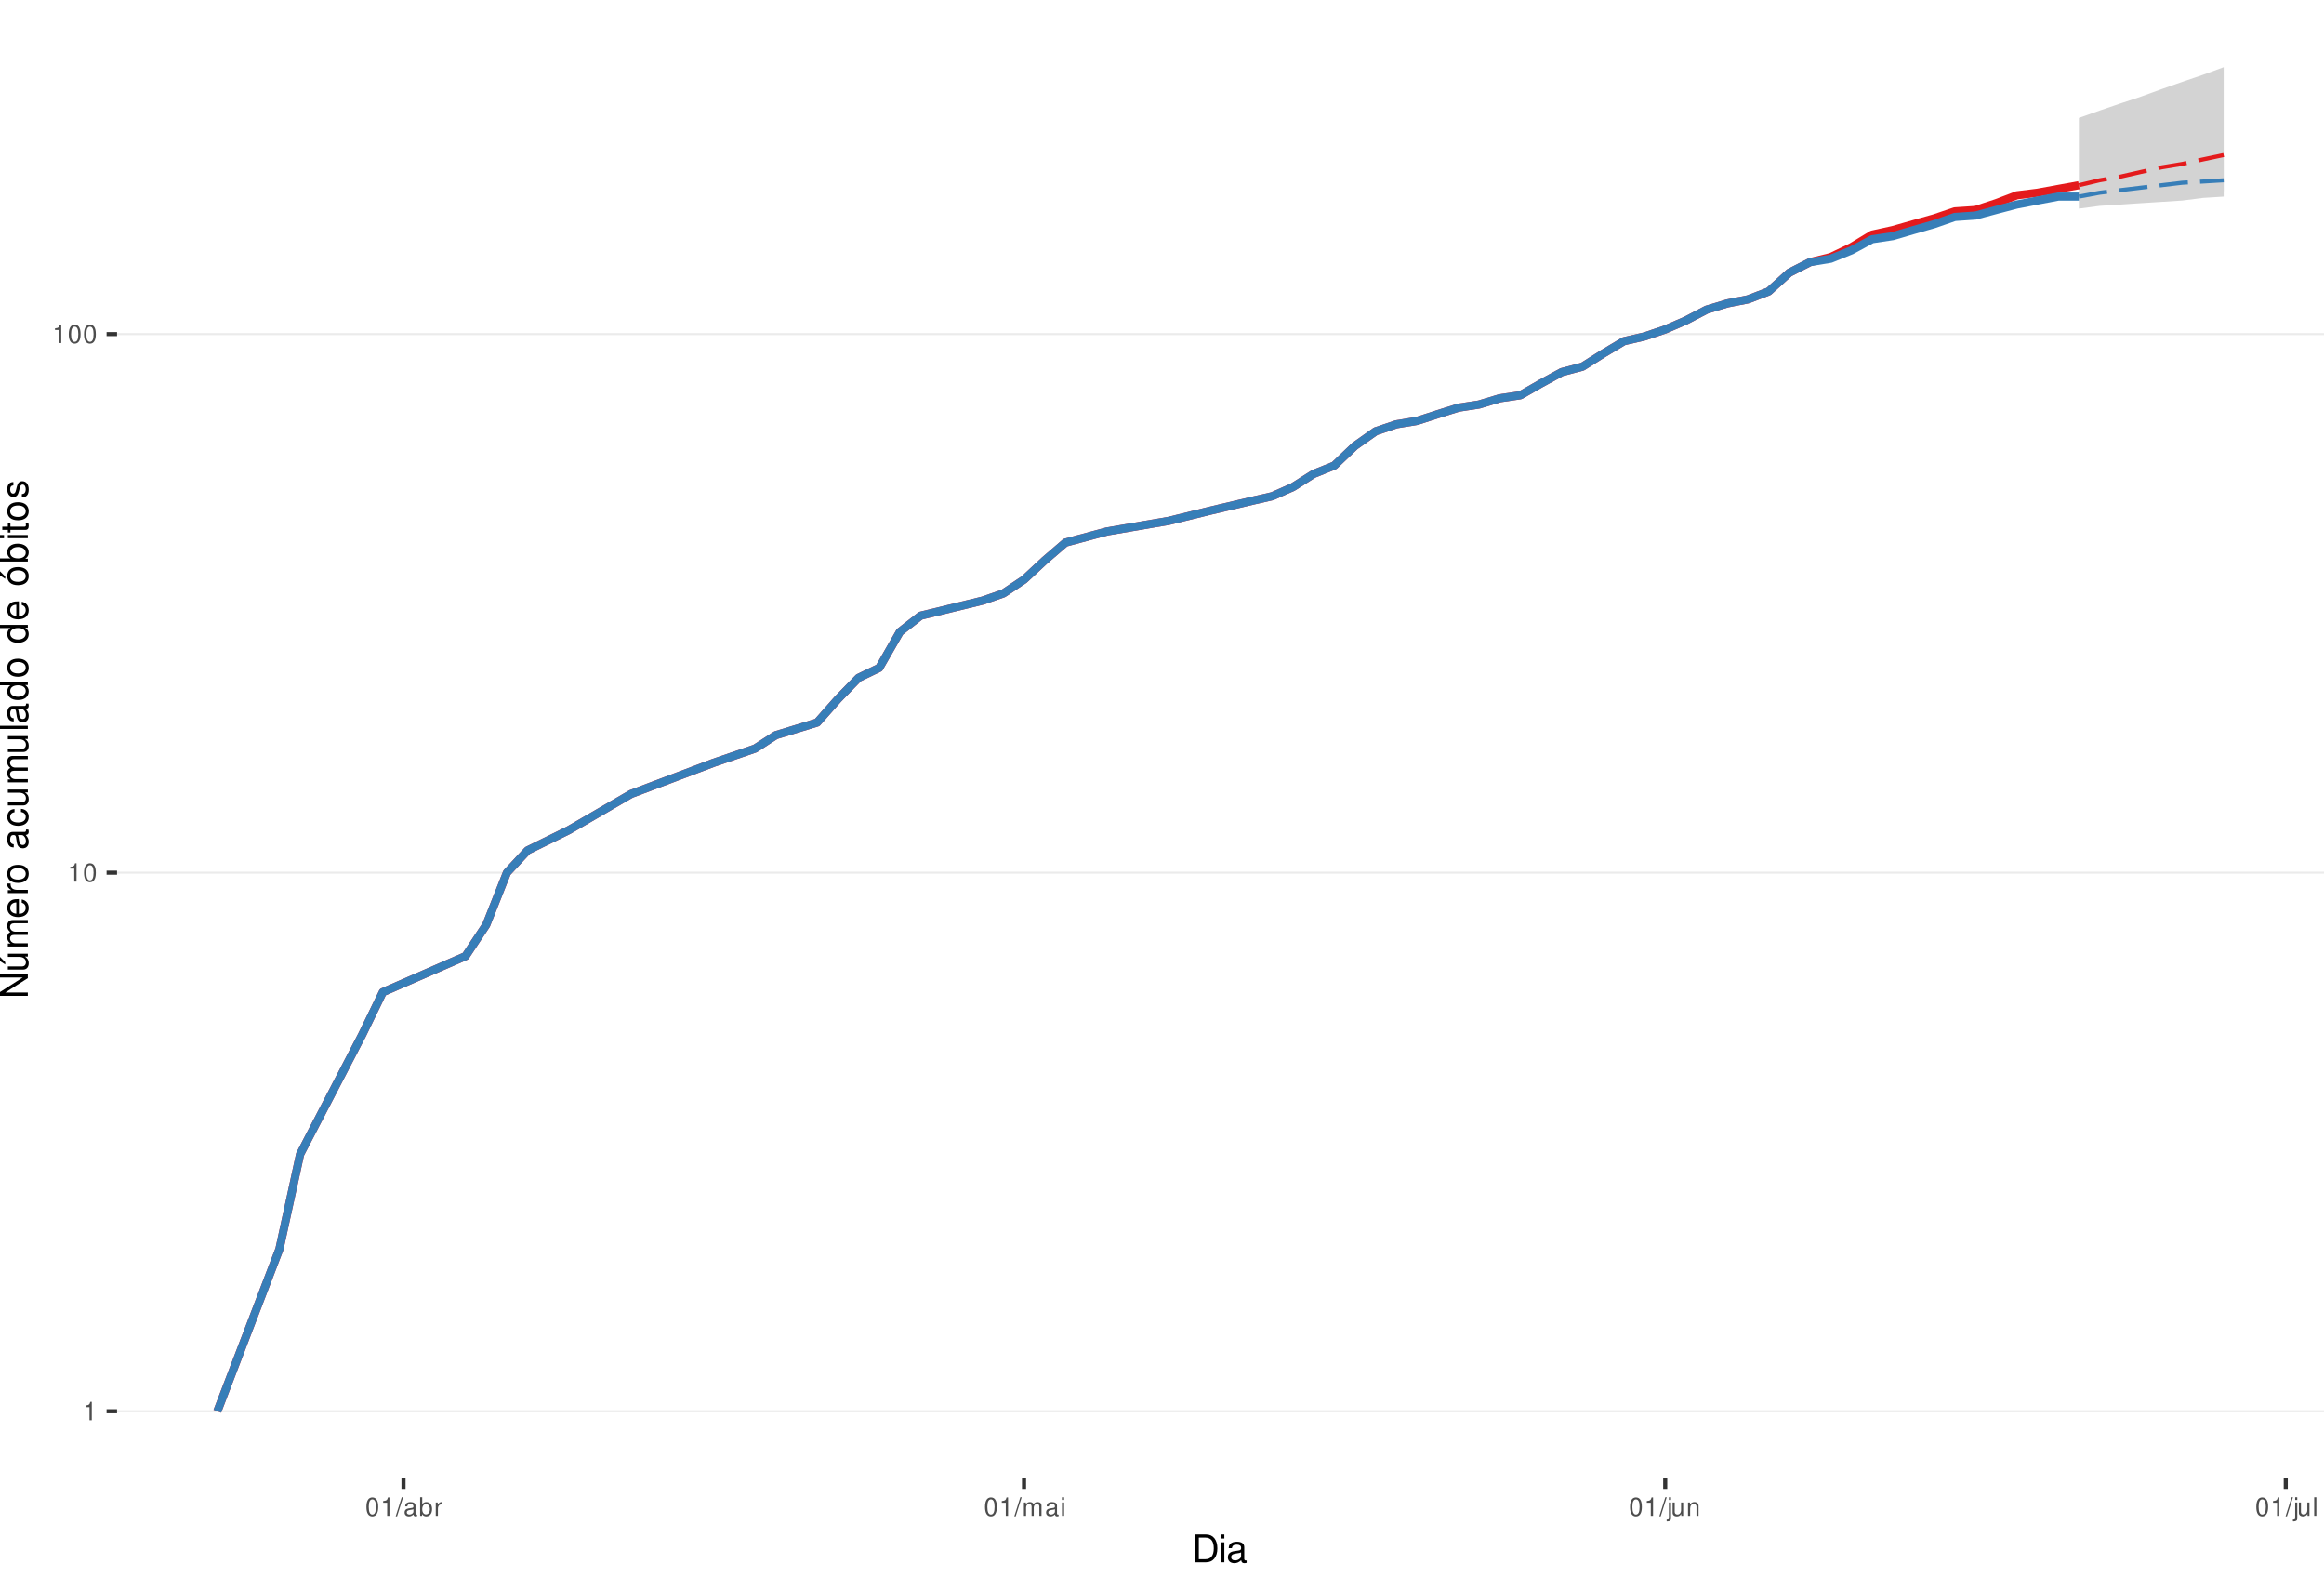
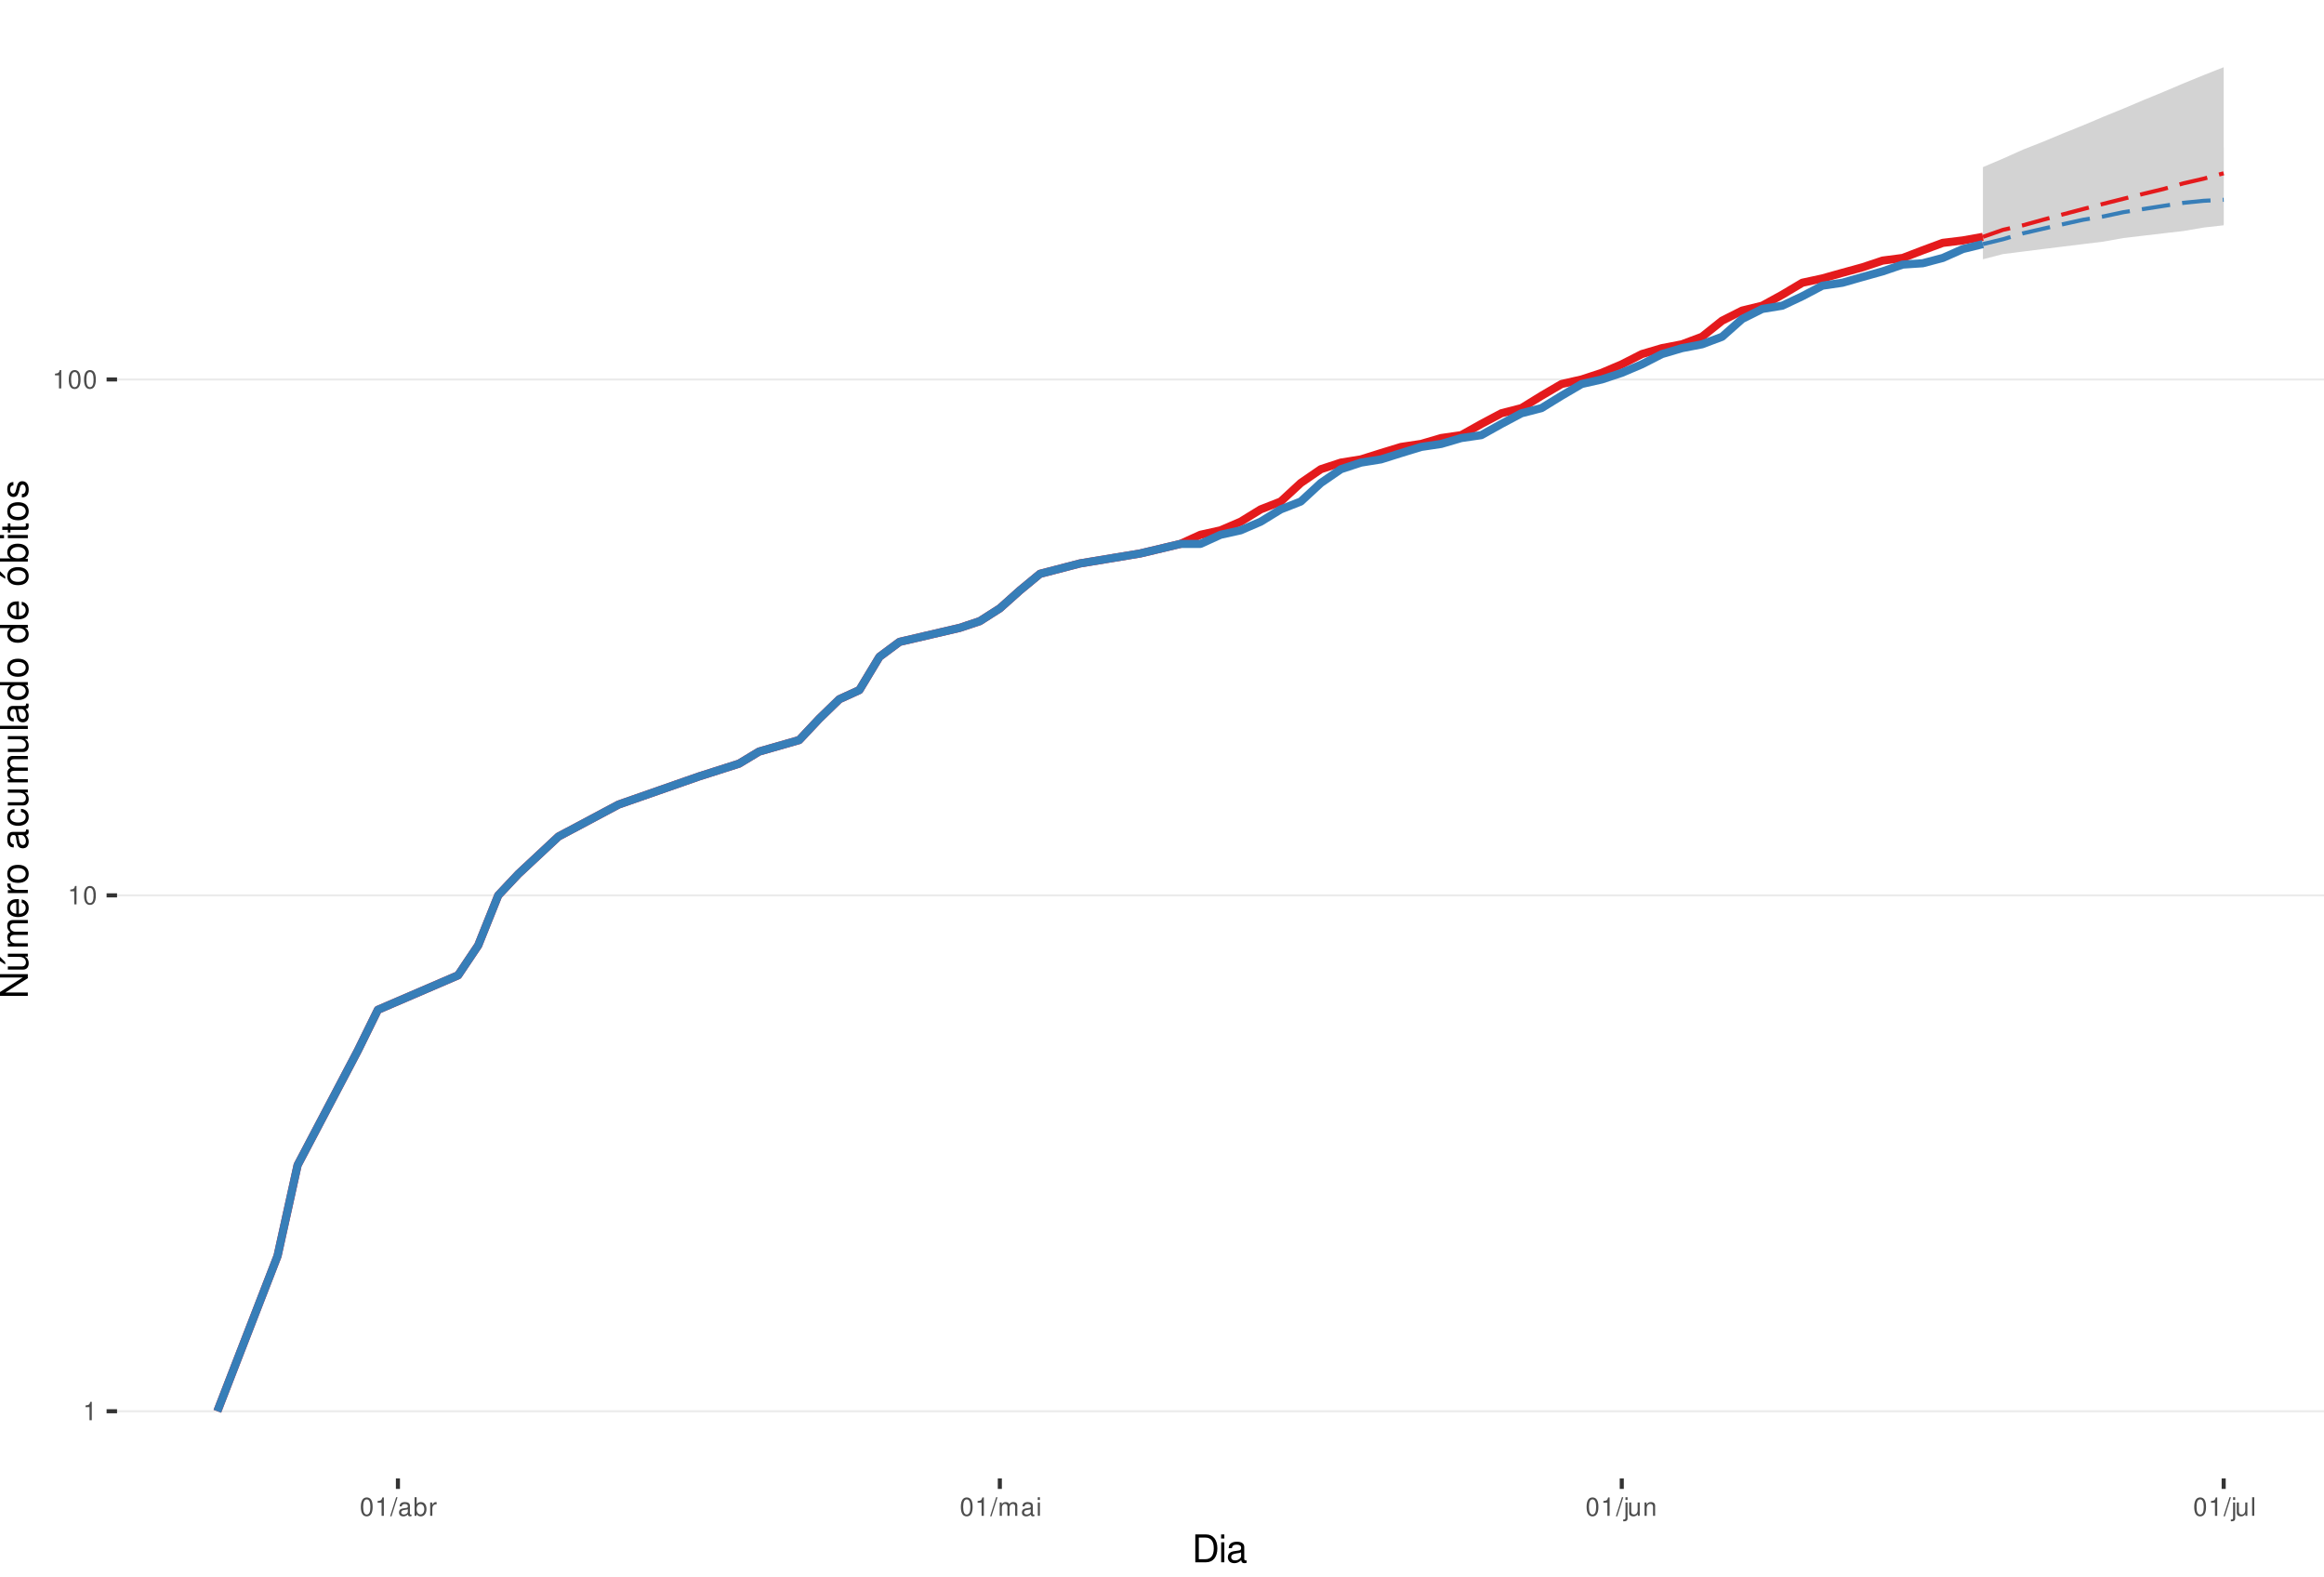
<svg xmlns="http://www.w3.org/2000/svg" xmlns:xlink="http://www.w3.org/1999/xlink" width="609pt" height="413pt" viewBox="0 0 609 413" version="1.1">
  <defs>
    <g>
      <symbol overflow="visible" id="glyph0-0">
        <path style="stroke:none;" d="" />
      </symbol>
      <symbol overflow="visible" id="glyph0-1">
        <path style="stroke:none;" d="M 1.719 -3.422 L 1.719 0 L 2.312 0 L 2.312 -4.812 L 1.922 -4.812 C 1.719 -4.078 1.578 -3.969 0.672 -3.859 L 0.672 -3.422 Z M 1.719 -3.422 " />
      </symbol>
      <symbol overflow="visible" id="glyph0-2">
        <path style="stroke:none;" d="M 1.828 -4.812 C 1.391 -4.812 0.984 -4.609 0.75 -4.281 C 0.438 -3.859 0.281 -3.219 0.281 -2.328 C 0.281 -0.703 0.812 0.156 1.828 0.156 C 2.828 0.156 3.375 -0.703 3.375 -2.297 C 3.375 -3.219 3.234 -3.844 2.922 -4.281 C 2.672 -4.625 2.281 -4.812 1.828 -4.812 Z M 1.828 -4.297 C 2.469 -4.297 2.781 -3.641 2.781 -2.344 C 2.781 -0.969 2.469 -0.328 1.812 -0.328 C 1.203 -0.328 0.891 -1 0.891 -2.328 C 0.891 -3.641 1.203 -4.297 1.828 -4.297 Z M 1.828 -4.297 " />
      </symbol>
      <symbol overflow="visible" id="glyph0-3">
        <path style="stroke:none;" d="M 1.531 -4.859 L -0.047 0.141 L 0.312 0.141 L 1.891 -4.859 Z M 1.531 -4.859 " />
      </symbol>
      <symbol overflow="visible" id="glyph0-4">
        <path style="stroke:none;" d="M 3.562 -0.328 C 3.5 -0.312 3.469 -0.312 3.438 -0.312 C 3.25 -0.312 3.141 -0.406 3.141 -0.578 L 3.141 -2.641 C 3.141 -3.25 2.688 -3.594 1.828 -3.594 C 1.312 -3.594 0.906 -3.438 0.672 -3.188 C 0.516 -3 0.453 -2.797 0.438 -2.453 L 0.984 -2.453 C 1.031 -2.875 1.297 -3.078 1.812 -3.078 C 2.312 -3.078 2.594 -2.891 2.594 -2.562 L 2.594 -2.406 C 2.578 -2.172 2.469 -2.078 2.016 -2.031 C 1.219 -1.922 1.109 -1.891 0.891 -1.812 C 0.484 -1.641 0.281 -1.328 0.281 -0.875 C 0.281 -0.25 0.719 0.156 1.422 0.156 C 1.859 0.156 2.219 0 2.609 -0.359 C 2.656 0 2.828 0.156 3.188 0.156 C 3.297 0.156 3.375 0.141 3.562 0.094 Z M 2.594 -1.094 C 2.594 -0.906 2.531 -0.797 2.375 -0.641 C 2.141 -0.438 1.875 -0.328 1.547 -0.328 C 1.109 -0.328 0.859 -0.547 0.859 -0.891 C 0.859 -1.266 1.094 -1.438 1.703 -1.531 C 2.297 -1.609 2.406 -1.641 2.594 -1.719 Z M 2.594 -1.094 " />
      </symbol>
      <symbol overflow="visible" id="glyph0-5">
        <path style="stroke:none;" d="M 0.359 -4.859 L 0.359 0 L 0.859 0 L 0.859 -0.453 C 1.125 -0.047 1.484 0.156 1.969 0.156 C 2.875 0.156 3.484 -0.594 3.484 -1.75 C 3.484 -2.891 2.922 -3.594 1.984 -3.594 C 1.516 -3.594 1.172 -3.406 0.906 -3.016 L 0.906 -4.859 Z M 1.891 -3.062 C 2.5 -3.062 2.906 -2.531 2.906 -1.703 C 2.906 -0.906 2.484 -0.359 1.891 -0.359 C 1.297 -0.359 0.906 -0.906 0.906 -1.719 C 0.906 -2.531 1.297 -3.062 1.891 -3.062 Z M 1.891 -3.062 " />
      </symbol>
      <symbol overflow="visible" id="glyph0-6">
        <path style="stroke:none;" d="M 0.453 -3.484 L 0.453 0 L 1.016 0 L 1.016 -1.812 C 1.031 -2.656 1.375 -3.016 2.141 -3 L 2.141 -3.562 C 2.047 -3.578 1.984 -3.594 1.922 -3.594 C 1.562 -3.594 1.297 -3.375 0.969 -2.859 L 0.969 -3.484 Z M 0.453 -3.484 " />
      </symbol>
      <symbol overflow="visible" id="glyph0-7">
        <path style="stroke:none;" d="M 0.469 -3.484 L 0.469 0 L 1.031 0 L 1.031 -2.188 C 1.031 -2.703 1.391 -3.109 1.844 -3.109 C 2.25 -3.109 2.484 -2.844 2.484 -2.406 L 2.484 0 L 3.047 0 L 3.047 -2.188 C 3.047 -2.703 3.422 -3.109 3.875 -3.109 C 4.266 -3.109 4.516 -2.844 4.516 -2.406 L 4.516 0 L 5.078 0 L 5.078 -2.609 C 5.078 -3.234 4.719 -3.594 4.062 -3.594 C 3.594 -3.594 3.312 -3.453 2.984 -3.062 C 2.781 -3.422 2.5 -3.594 2.047 -3.594 C 1.578 -3.594 1.266 -3.422 0.984 -3 L 0.984 -3.484 Z M 0.469 -3.484 " />
      </symbol>
      <symbol overflow="visible" id="glyph0-8">
        <path style="stroke:none;" d="M 1 -3.484 L 0.453 -3.484 L 0.453 0 L 1 0 Z M 1 -4.859 L 0.438 -4.859 L 0.438 -4.156 L 1 -4.156 Z M 1 -4.859 " />
      </symbol>
      <symbol overflow="visible" id="glyph0-9">
        <path style="stroke:none;" d="M 0.469 -3.484 L 0.469 0.5 C 0.469 0.859 0.359 0.969 0.016 0.969 C -0.031 0.969 -0.047 0.969 -0.125 0.953 L -0.125 1.438 C -0.047 1.438 -0.016 1.453 0.062 1.453 C 0.688 1.453 1.016 1.203 1.016 0.719 L 1.016 -3.484 Z M 1.016 -4.859 L 0.469 -4.859 L 0.469 -4.156 L 1.016 -4.156 Z M 1.016 -4.859 " />
      </symbol>
      <symbol overflow="visible" id="glyph0-10">
        <path style="stroke:none;" d="M 3.203 0 L 3.203 -3.484 L 2.656 -3.484 L 2.656 -1.516 C 2.656 -0.797 2.281 -0.328 1.703 -0.328 C 1.266 -0.328 0.984 -0.594 0.984 -1.016 L 0.984 -3.484 L 0.438 -3.484 L 0.438 -0.797 C 0.438 -0.219 0.859 0.156 1.547 0.156 C 2.062 0.156 2.391 -0.031 2.703 -0.484 L 2.703 0 Z M 3.203 0 " />
      </symbol>
      <symbol overflow="visible" id="glyph0-11">
        <path style="stroke:none;" d="M 0.469 -3.484 L 0.469 0 L 1.031 0 L 1.031 -1.922 C 1.031 -2.641 1.391 -3.109 1.969 -3.109 C 2.406 -3.109 2.688 -2.828 2.688 -2.422 L 2.688 0 L 3.234 0 L 3.234 -2.641 C 3.234 -3.219 2.812 -3.594 2.141 -3.594 C 1.625 -3.594 1.281 -3.391 0.984 -2.906 L 0.984 -3.484 Z M 0.469 -3.484 " />
      </symbol>
      <symbol overflow="visible" id="glyph0-12">
        <path style="stroke:none;" d="M 1.016 -4.859 L 0.453 -4.859 L 0.453 0 L 1.016 0 Z M 1.016 -4.859 " />
      </symbol>
      <symbol overflow="visible" id="glyph1-0">
        <path style="stroke:none;" d="" />
      </symbol>
      <symbol overflow="visible" id="glyph1-1">
        <path style="stroke:none;" d="M 0.891 0 L 3.703 0 C 5.547 0 6.672 -1.375 6.672 -3.656 C 6.672 -5.906 5.547 -7.297 3.703 -7.297 L 0.891 -7.297 Z M 1.812 -0.812 L 1.812 -6.469 L 3.547 -6.469 C 4.984 -6.469 5.734 -5.5 5.734 -3.641 C 5.734 -1.797 4.984 -0.812 3.547 -0.812 Z M 1.812 -0.812 " />
      </symbol>
      <symbol overflow="visible" id="glyph1-2">
        <path style="stroke:none;" d="M 1.5 -5.234 L 0.672 -5.234 L 0.672 0 L 1.5 0 Z M 1.5 -7.297 L 0.656 -7.297 L 0.656 -6.234 L 1.5 -6.234 Z M 1.5 -7.297 " />
      </symbol>
      <symbol overflow="visible" id="glyph1-3">
        <path style="stroke:none;" d="M 5.344 -0.484 C 5.266 -0.469 5.219 -0.469 5.172 -0.469 C 4.875 -0.469 4.719 -0.625 4.719 -0.875 L 4.719 -3.953 C 4.719 -4.891 4.047 -5.391 2.75 -5.391 C 1.984 -5.391 1.375 -5.172 1.016 -4.781 C 0.766 -4.516 0.672 -4.203 0.656 -3.688 L 1.484 -3.688 C 1.562 -4.328 1.938 -4.625 2.719 -4.625 C 3.484 -4.625 3.891 -4.344 3.891 -3.844 L 3.891 -3.625 C 3.875 -3.266 3.703 -3.125 3.016 -3.047 C 1.844 -2.891 1.656 -2.844 1.344 -2.719 C 0.734 -2.453 0.422 -2 0.422 -1.312 C 0.422 -0.375 1.078 0.234 2.141 0.234 C 2.797 0.234 3.328 0 3.922 -0.547 C 3.984 0 4.234 0.234 4.781 0.234 C 4.953 0.234 5.062 0.203 5.344 0.141 Z M 3.891 -1.656 C 3.891 -1.375 3.812 -1.203 3.562 -0.969 C 3.219 -0.656 2.812 -0.5 2.312 -0.5 C 1.672 -0.5 1.297 -0.812 1.297 -1.344 C 1.297 -1.891 1.656 -2.172 2.547 -2.297 C 3.438 -2.422 3.609 -2.453 3.891 -2.594 Z M 3.891 -1.656 " />
      </symbol>
      <symbol overflow="visible" id="glyph2-0">
        <path style="stroke:none;" d="" />
      </symbol>
      <symbol overflow="visible" id="glyph2-1">
        <path style="stroke:none;" d="M -7.297 -6.453 L -7.297 -5.578 L -1.328 -5.578 L -7.297 -1.766 L -7.297 -0.766 L 0 -0.766 L 0 -1.641 L -5.906 -1.641 L 0 -5.406 L 0 -6.453 Z M -7.297 -6.453 " />
      </symbol>
      <symbol overflow="visible" id="glyph2-2">
        <path style="stroke:none;" d="M 0 -4.812 L -5.234 -4.812 L -5.234 -3.984 L -2.266 -3.984 C -1.203 -3.984 -0.5 -3.438 -0.5 -2.562 C -0.5 -1.906 -0.906 -1.484 -1.531 -1.484 L -5.234 -1.484 L -5.234 -0.656 L -1.203 -0.656 C -0.328 -0.656 0.234 -1.297 0.234 -2.312 C 0.234 -3.094 -0.047 -3.578 -0.734 -4.062 L 0 -4.062 Z M -7.406 -2.953 L -5.922 -2 L -5.922 -2.594 L -7.406 -4.094 Z M -7.406 -2.953 " />
      </symbol>
      <symbol overflow="visible" id="glyph2-3">
        <path style="stroke:none;" d="M -5.234 -0.703 L 0 -0.703 L 0 -1.547 L -3.297 -1.547 C -4.047 -1.547 -4.656 -2.094 -4.656 -2.766 C -4.656 -3.391 -4.281 -3.734 -3.609 -3.734 L 0 -3.734 L 0 -4.578 L -3.297 -4.578 C -4.047 -4.578 -4.656 -5.125 -4.656 -5.812 C -4.656 -6.422 -4.266 -6.781 -3.609 -6.781 L 0 -6.781 L 0 -7.625 L -3.938 -7.625 C -4.875 -7.625 -5.391 -7.078 -5.391 -6.094 C -5.391 -5.406 -5.188 -4.984 -4.594 -4.484 C -5.156 -4.188 -5.391 -3.766 -5.391 -3.078 C -5.391 -2.375 -5.125 -1.906 -4.5 -1.469 L -5.234 -1.469 Z M -5.234 -0.703 " />
      </symbol>
      <symbol overflow="visible" id="glyph2-4">
        <path style="stroke:none;" d="M -2.344 -5.125 C -3.141 -5.125 -3.625 -5.062 -4.016 -4.922 C -4.875 -4.578 -5.391 -3.781 -5.391 -2.797 C -5.391 -1.344 -4.281 -0.406 -2.547 -0.406 C -0.812 -0.406 0.234 -1.297 0.234 -2.781 C 0.234 -3.984 -0.453 -4.812 -1.594 -5.016 L -1.594 -4.188 C -0.906 -3.953 -0.547 -3.484 -0.547 -2.812 C -0.547 -2.281 -0.781 -1.828 -1.219 -1.547 C -1.516 -1.344 -1.812 -1.281 -2.344 -1.266 Z M -3.016 -1.297 C -3.984 -1.359 -4.625 -1.953 -4.625 -2.797 C -4.625 -3.641 -3.953 -4.234 -3.016 -4.234 Z M -3.016 -1.297 " />
      </symbol>
      <symbol overflow="visible" id="glyph2-5">
        <path style="stroke:none;" d="M -5.234 -0.688 L 0 -0.688 L 0 -1.531 L -2.719 -1.531 C -3.984 -1.547 -4.547 -2.062 -4.516 -3.203 L -5.359 -3.203 C -5.375 -3.062 -5.391 -2.984 -5.391 -2.891 C -5.391 -2.344 -5.062 -1.938 -4.297 -1.453 L -5.234 -1.453 Z M -5.234 -0.688 " />
      </symbol>
      <symbol overflow="visible" id="glyph2-6">
        <path style="stroke:none;" d="M -5.391 -2.719 C -5.391 -1.234 -4.344 -0.359 -2.578 -0.359 C -0.812 -0.359 0.234 -1.234 0.234 -2.734 C 0.234 -4.203 -0.812 -5.094 -2.547 -5.094 C -4.359 -5.094 -5.391 -4.234 -5.391 -2.719 Z M -4.625 -2.734 C -4.625 -3.672 -3.844 -4.234 -2.547 -4.234 C -1.312 -4.234 -0.547 -3.656 -0.547 -2.734 C -0.547 -1.797 -1.312 -1.234 -2.578 -1.234 C -3.844 -1.234 -4.625 -1.797 -4.625 -2.734 Z M -4.625 -2.734 " />
      </symbol>
      <symbol overflow="visible" id="glyph2-7">
        <path style="stroke:none;" d="" />
      </symbol>
      <symbol overflow="visible" id="glyph2-8">
        <path style="stroke:none;" d="M -0.484 -5.344 C -0.469 -5.266 -0.469 -5.219 -0.469 -5.172 C -0.469 -4.875 -0.625 -4.719 -0.875 -4.719 L -3.953 -4.719 C -4.891 -4.719 -5.391 -4.047 -5.391 -2.75 C -5.391 -1.984 -5.172 -1.375 -4.781 -1.016 C -4.516 -0.766 -4.203 -0.672 -3.688 -0.656 L -3.688 -1.484 C -4.328 -1.562 -4.625 -1.938 -4.625 -2.719 C -4.625 -3.484 -4.344 -3.891 -3.844 -3.891 L -3.625 -3.891 C -3.266 -3.875 -3.125 -3.703 -3.047 -3.016 C -2.891 -1.844 -2.844 -1.656 -2.719 -1.344 C -2.453 -0.734 -2 -0.422 -1.312 -0.422 C -0.375 -0.422 0.234 -1.078 0.234 -2.141 C 0.234 -2.797 0 -3.328 -0.547 -3.922 C 0 -3.984 0.234 -4.234 0.234 -4.781 C 0.234 -4.953 0.203 -5.062 0.141 -5.344 Z M -1.656 -3.891 C -1.375 -3.891 -1.203 -3.812 -0.969 -3.562 C -0.656 -3.219 -0.5 -2.812 -0.5 -2.312 C -0.5 -1.672 -0.812 -1.297 -1.344 -1.297 C -1.891 -1.297 -2.172 -1.656 -2.297 -2.547 C -2.422 -3.438 -2.453 -3.609 -2.594 -3.891 Z M -1.656 -3.891 " />
      </symbol>
      <symbol overflow="visible" id="glyph2-9">
        <path style="stroke:none;" d="M -3.484 -4.703 C -3.984 -4.672 -4.312 -4.562 -4.609 -4.359 C -5.094 -4 -5.391 -3.375 -5.391 -2.641 C -5.391 -1.219 -4.266 -0.312 -2.531 -0.312 C -0.844 -0.312 0.234 -1.203 0.234 -2.625 C 0.234 -3.875 -0.516 -4.672 -1.797 -4.766 L -1.797 -3.938 C -0.953 -3.797 -0.547 -3.359 -0.547 -2.656 C -0.547 -1.734 -1.297 -1.188 -2.531 -1.188 C -3.844 -1.188 -4.625 -1.719 -4.625 -2.625 C -4.625 -3.328 -4.203 -3.766 -3.484 -3.875 Z M -3.484 -4.703 " />
      </symbol>
      <symbol overflow="visible" id="glyph2-10">
        <path style="stroke:none;" d="M 0 -4.812 L -5.234 -4.812 L -5.234 -3.984 L -2.266 -3.984 C -1.203 -3.984 -0.5 -3.438 -0.5 -2.562 C -0.5 -1.906 -0.906 -1.484 -1.531 -1.484 L -5.234 -1.484 L -5.234 -0.656 L -1.203 -0.656 C -0.328 -0.656 0.234 -1.297 0.234 -2.312 C 0.234 -3.094 -0.047 -3.578 -0.734 -4.062 L 0 -4.062 Z M 0 -4.812 " />
      </symbol>
      <symbol overflow="visible" id="glyph2-11">
        <path style="stroke:none;" d="M -7.297 -1.516 L -7.297 -0.688 L 0 -0.688 L 0 -1.516 Z M -7.297 -1.516 " />
      </symbol>
      <symbol overflow="visible" id="glyph2-12">
        <path style="stroke:none;" d="M -7.297 -4.953 L -7.297 -4.125 L -4.578 -4.125 C -5.109 -3.766 -5.391 -3.203 -5.391 -2.516 C -5.391 -1.156 -4.297 -0.266 -2.625 -0.266 C -0.859 -0.266 0.234 -1.125 0.234 -2.547 C 0.234 -3.266 -0.047 -3.766 -0.688 -4.203 L 0 -4.203 L 0 -4.953 Z M -4.609 -2.656 C -4.609 -3.547 -3.812 -4.125 -2.562 -4.125 C -1.344 -4.125 -0.547 -3.547 -0.547 -2.656 C -0.547 -1.734 -1.359 -1.125 -2.578 -1.125 C -3.797 -1.125 -4.609 -1.734 -4.609 -2.656 Z M -4.609 -2.656 " />
      </symbol>
      <symbol overflow="visible" id="glyph2-13">
        <path style="stroke:none;" d="M -5.391 -2.719 C -5.391 -1.234 -4.344 -0.359 -2.578 -0.359 C -0.812 -0.359 0.234 -1.234 0.234 -2.734 C 0.234 -4.203 -0.812 -5.094 -2.547 -5.094 C -4.359 -5.094 -5.391 -4.234 -5.391 -2.719 Z M -4.625 -2.734 C -4.625 -3.672 -3.844 -4.234 -2.547 -4.234 C -1.312 -4.234 -0.547 -3.656 -0.547 -2.734 C -0.547 -1.797 -1.312 -1.234 -2.578 -1.234 C -3.844 -1.234 -4.625 -1.797 -4.625 -2.734 Z M -7.406 -2.984 L -5.922 -2.016 L -5.922 -2.625 L -7.406 -4.109 Z M -7.406 -2.984 " />
      </symbol>
      <symbol overflow="visible" id="glyph2-14">
        <path style="stroke:none;" d="M -7.297 -0.547 L 0 -0.547 L 0 -1.297 L -0.672 -1.297 C -0.062 -1.688 0.234 -2.219 0.234 -2.953 C 0.234 -4.328 -0.906 -5.234 -2.641 -5.234 C -4.344 -5.234 -5.391 -4.375 -5.391 -2.984 C -5.391 -2.266 -5.125 -1.766 -4.531 -1.375 L -7.297 -1.375 Z M -4.609 -2.828 C -4.609 -3.766 -3.797 -4.359 -2.547 -4.359 C -1.359 -4.359 -0.547 -3.734 -0.547 -2.828 C -0.547 -1.938 -1.344 -1.375 -2.578 -1.375 C -3.812 -1.375 -4.609 -1.938 -4.609 -2.828 Z M -4.609 -2.828 " />
      </symbol>
      <symbol overflow="visible" id="glyph2-15">
        <path style="stroke:none;" d="M -5.234 -1.5 L -5.234 -0.672 L 0 -0.672 L 0 -1.5 Z M -7.297 -1.5 L -7.297 -0.656 L -6.234 -0.656 L -6.234 -1.5 Z M -7.297 -1.5 " />
      </symbol>
      <symbol overflow="visible" id="glyph2-16">
        <path style="stroke:none;" d="M -5.234 -2.547 L -5.234 -1.688 L -6.688 -1.688 L -6.688 -0.844 L -5.234 -0.844 L -5.234 -0.141 L -4.562 -0.141 L -4.562 -0.844 L -0.594 -0.844 C -0.062 -0.844 0.234 -1.203 0.234 -1.859 C 0.234 -2.078 0.203 -2.266 0.156 -2.547 L -0.547 -2.547 C -0.516 -2.422 -0.5 -2.312 -0.5 -2.141 C -0.5 -1.781 -0.594 -1.688 -0.969 -1.688 L -4.562 -1.688 L -4.562 -2.547 Z M -5.234 -2.547 " />
      </symbol>
      <symbol overflow="visible" id="glyph2-17">
        <path style="stroke:none;" d="M -3.781 -4.375 C -4.812 -4.375 -5.391 -3.688 -5.391 -2.484 C -5.391 -1.266 -4.766 -0.469 -3.797 -0.469 C -2.969 -0.469 -2.578 -0.891 -2.281 -2.125 L -2.094 -2.906 C -1.953 -3.484 -1.734 -3.719 -1.375 -3.719 C -0.875 -3.719 -0.547 -3.234 -0.547 -2.5 C -0.547 -2.047 -0.672 -1.672 -0.891 -1.453 C -1.047 -1.328 -1.188 -1.266 -1.562 -1.219 L -1.562 -0.344 C -0.344 -0.375 0.234 -1.062 0.234 -2.438 C 0.234 -3.75 -0.422 -4.594 -1.438 -4.594 C -2.203 -4.594 -2.641 -4.156 -2.891 -3.109 L -3.078 -2.312 C -3.234 -1.625 -3.453 -1.344 -3.828 -1.344 C -4.312 -1.344 -4.625 -1.766 -4.625 -2.453 C -4.625 -3.125 -4.328 -3.484 -3.781 -3.5 Z M -3.781 -4.375 " />
      </symbol>
    </g>
    <clipPath id="clip1">
      <path d="M 30.672 0 L 609 0 L 609 387.328 L 30.672 387.328 Z M 30.672 0 " />
    </clipPath>
    <clipPath id="clip2">
      <path d="M 30.672 369 L 609 369 L 609 370 L 30.672 370 Z M 30.672 369 " />
    </clipPath>
    <clipPath id="clip3">
-       <path d="M 30.672 228 L 609 228 L 609 229 L 30.672 229 Z M 30.672 228 " />
+       <path d="M 30.672 234 L 609 234 L 609 235 L 30.672 235 Z M 30.672 234 " />
    </clipPath>
    <clipPath id="clip4">
-       <path d="M 30.672 87 L 609 87 L 609 88 L 30.672 88 Z M 30.672 87 " />
+       <path d="M 30.672 99 L 609 99 L 609 100 L 30.672 100 Z M 30.672 99 " />
    </clipPath>
  </defs>
  <g id="surface46">
    <rect x="0" y="0" width="609" height="413" style="fill:rgb(100%,100%,100%);fill-opacity:1;stroke:none;" />
    <rect x="0" y="0" width="609" height="413" style="fill:rgb(100%,100%,100%);fill-opacity:1;stroke:none;" />
    <path style="fill:none;stroke-width:1.067;stroke-linecap:round;stroke-linejoin:round;stroke:rgb(100%,100%,100%);stroke-opacity:1;stroke-miterlimit:10;" d="M 0 413 L 609 413 L 609 0 L 0 0 Z M 0 413 " />
    <g clip-path="url(#clip1)" clip-rule="nonzero">
      <path style=" stroke:none;fill-rule:nonzero;fill:rgb(100%,100%,100%);fill-opacity:1;" d="M 30.672 387.328 L 609 387.328 L 609 0 L 30.672 0 Z M 30.672 387.328 " />
    </g>
    <g clip-path="url(#clip2)" clip-rule="nonzero">
      <path style="fill:none;stroke-width:0.533;stroke-linecap:butt;stroke-linejoin:round;stroke:rgb(92.157%,92.157%,92.157%);stroke-opacity:1;stroke-miterlimit:10;" d="M 30.672 369.723 L 609 369.723 " />
    </g>
    <g clip-path="url(#clip3)" clip-rule="nonzero">
-       <path style="fill:none;stroke-width:0.533;stroke-linecap:butt;stroke-linejoin:round;stroke:rgb(92.157%,92.157%,92.157%);stroke-opacity:1;stroke-miterlimit:10;" d="M 30.672 228.625 L 609 228.625 " />
+       <path style="fill:none;stroke-width:0.533;stroke-linecap:butt;stroke-linejoin:round;stroke:rgb(92.157%,92.157%,92.157%);stroke-opacity:1;stroke-miterlimit:10;" d="M 30.672 234.57 L 609 234.57 " />
    </g>
    <g clip-path="url(#clip4)" clip-rule="nonzero">
-       <path style="fill:none;stroke-width:0.533;stroke-linecap:butt;stroke-linejoin:round;stroke:rgb(92.157%,92.157%,92.157%);stroke-opacity:1;stroke-miterlimit:10;" d="M 30.672 87.527 L 609 87.527 " />
-     </g>
-     <path style=" stroke:none;fill-rule:nonzero;fill:rgb(82.745%,82.745%,82.745%);fill-opacity:1;" d="M 544.77 30.891 L 550.191 28.973 L 555.613 27.117 L 561.031 25.316 L 566.453 23.348 L 571.871 21.441 L 577.293 19.594 L 582.711 17.605 L 582.711 51.508 L 577.293 51.848 L 571.871 52.539 L 566.453 52.887 L 561.031 53.234 L 555.613 53.586 L 550.191 53.938 L 544.77 54.652 Z M 544.77 30.891 " />
-     <path style=" stroke:none;fill-rule:nonzero;fill:rgb(82.745%,82.745%,82.745%);fill-opacity:1;" d="M 544.77 51.508 L 550.191 49.5 L 555.613 47.555 L 561.031 45.977 L 566.453 44.441 L 571.871 42.945 L 577.293 42.062 L 582.711 41.48 L 582.711 50.16 L 577.293 50.16 L 571.871 50.496 L 566.453 50.496 L 561.031 50.832 L 555.613 50.832 L 550.191 51.168 Z M 544.77 51.508 " />
-     <path style="fill:none;stroke-width:2.134;stroke-linecap:butt;stroke-linejoin:round;stroke:rgb(89.412%,10.196%,10.98%);stroke-opacity:1;stroke-miterlimit:10;" d="M 56.957 369.723 L 73.219 327.25 L 78.641 302.402 L 94.898 271.098 L 100.32 259.926 L 122 250.48 L 127.422 242.297 L 132.84 228.625 L 138.262 222.785 L 149.102 217.453 L 165.363 208.008 L 187.043 199.824 L 197.883 196.109 L 203.301 192.605 L 214.145 189.293 L 219.562 183.16 L 224.984 177.586 L 230.402 174.977 L 235.824 165.531 L 241.242 161.305 L 257.504 157.348 L 262.926 155.465 L 268.344 151.859 L 273.766 146.816 L 279.184 142.16 L 290.023 139.242 L 306.285 136.457 L 317.125 133.793 L 327.965 131.238 L 333.387 130 L 338.805 127.598 L 344.227 124.16 L 349.645 121.973 L 355.066 116.82 L 360.488 112.988 L 365.906 111.16 L 371.328 110.266 L 376.746 108.512 L 382.168 106.812 L 387.586 105.977 L 393.008 104.344 L 398.426 103.543 L 403.848 100.438 L 409.27 97.484 L 414.688 96.059 L 420.109 92.637 L 425.527 89.395 L 430.949 88.141 L 436.367 86.312 L 441.789 83.957 L 447.207 81.133 L 452.629 79.496 L 458.051 78.43 L 463.469 76.355 L 468.891 71.449 L 474.309 68.684 L 479.73 67.348 L 485.148 64.758 L 490.57 61.465 L 495.988 60.277 L 501.41 58.727 L 506.832 57.211 L 512.25 55.371 L 517.672 55.012 L 523.09 53.234 L 528.512 51.168 L 533.93 50.496 L 539.352 49.5 L 544.77 48.52 " />
-     <path style="fill:none;stroke-width:1.067;stroke-linecap:butt;stroke-linejoin:round;stroke:rgb(89.412%,10.196%,10.98%);stroke-opacity:1;stroke-dasharray:7.469,3.201;stroke-miterlimit:10;" d="M 544.77 48.52 L 550.191 47.234 L 555.613 46.289 L 561.031 45.051 L 566.453 43.84 L 571.871 42.945 L 577.293 41.77 L 582.711 40.621 " />
-     <path style="fill:none;stroke-width:2.134;stroke-linecap:butt;stroke-linejoin:round;stroke:rgb(21.569%,49.412%,72.157%);stroke-opacity:1;stroke-miterlimit:10;" d="M 56.957 369.723 L 73.219 327.25 L 78.641 302.402 L 94.898 271.098 L 100.32 259.926 L 122 250.48 L 127.422 242.297 L 132.84 228.625 L 138.262 222.785 L 149.102 217.453 L 165.363 208.008 L 187.043 199.824 L 197.883 196.109 L 203.301 192.605 L 214.145 189.293 L 219.562 183.16 L 224.984 177.586 L 230.402 174.977 L 235.824 165.531 L 241.242 161.305 L 257.504 157.348 L 262.926 155.465 L 268.344 151.859 L 273.766 146.816 L 279.184 142.16 L 290.023 139.242 L 306.285 136.457 L 317.125 133.793 L 327.965 131.238 L 333.387 130 L 338.805 127.598 L 344.227 124.16 L 349.645 121.973 L 355.066 116.82 L 360.488 112.988 L 365.906 111.16 L 371.328 110.266 L 376.746 108.512 L 382.168 106.812 L 387.586 105.977 L 393.008 104.344 L 398.426 103.543 L 403.848 100.438 L 409.27 97.484 L 414.688 96.059 L 420.109 92.637 L 425.527 89.395 L 430.949 88.141 L 436.367 86.312 L 441.789 83.957 L 447.207 81.133 L 452.629 79.496 L 458.051 78.43 L 463.469 76.355 L 468.891 71.449 L 474.309 68.684 L 479.73 67.789 L 485.148 65.609 L 490.57 62.68 L 495.988 61.867 L 501.41 60.277 L 506.832 58.727 L 512.25 56.84 L 517.672 56.469 L 523.09 55.012 L 528.512 53.586 L 533.93 52.539 L 539.352 51.508 L 544.77 51.508 " />
-     <path style="fill:none;stroke-width:1.067;stroke-linecap:butt;stroke-linejoin:round;stroke:rgb(21.569%,49.412%,72.157%);stroke-opacity:1;stroke-dasharray:7.469,3.201;stroke-miterlimit:10;" d="M 544.77 51.508 L 550.191 50.496 L 555.613 49.828 L 561.031 49.172 L 566.453 48.52 L 571.871 47.871 L 577.293 47.555 L 582.711 47.234 " />
+       <path style="fill:none;stroke-width:0.533;stroke-linecap:butt;stroke-linejoin:round;stroke:rgb(92.157%,92.157%,92.157%);stroke-opacity:1;stroke-miterlimit:10;" d="M 30.672 99.414 L 609 99.414 " />
+     </g>
+     <path style=" stroke:none;fill-rule:nonzero;fill:rgb(82.745%,82.745%,82.745%);fill-opacity:1;" d="M 519.621 43.781 L 524.879 41.551 L 530.137 39.191 L 535.395 37.121 L 540.652 34.93 L 545.91 32.816 L 551.168 30.594 L 556.426 28.453 L 561.684 26.219 L 566.941 24.066 L 572.195 21.832 L 577.453 19.68 L 582.711 17.605 L 582.711 59.023 L 577.453 59.617 L 572.195 60.52 L 566.941 61.125 L 561.684 61.742 L 556.426 62.363 L 551.168 63.305 L 545.91 63.945 L 540.652 64.59 L 535.395 65.242 L 530.137 65.902 L 524.879 66.566 L 519.621 67.926 Z M 519.621 43.781 " />
+     <path style=" stroke:none;fill-rule:nonzero;fill:rgb(82.745%,82.745%,82.745%);fill-opacity:1;" d="M 519.621 63.945 L 524.879 60.52 L 530.137 57.566 L 535.395 54.758 L 540.652 52.078 L 545.91 49.516 L 551.168 47.301 L 556.426 45.164 L 561.684 43.328 L 566.941 41.551 L 572.195 40.25 L 577.453 38.98 L 582.711 38.562 L 582.711 58.73 L 577.453 59.023 L 572.195 59.32 L 566.941 59.617 L 561.684 59.914 L 556.426 60.215 L 551.168 60.82 L 545.91 61.125 L 540.652 61.742 L 535.395 62.363 L 530.137 62.676 L 524.879 63.305 Z M 519.621 63.945 " />
+     <path style="fill:none;stroke-width:2.134;stroke-linecap:butt;stroke-linejoin:round;stroke:rgb(89.412%,10.196%,10.98%);stroke-opacity:1;stroke-miterlimit:10;" d="M 56.957 369.723 L 72.73 329.039 L 77.988 305.238 L 93.762 275.254 L 99.02 264.555 L 120.051 255.504 L 125.309 247.668 L 130.562 234.57 L 135.82 228.977 L 146.336 219.168 L 162.109 210.77 L 183.141 203.422 L 193.656 200.066 L 198.914 196.895 L 209.426 193.883 L 214.684 188.289 L 219.941 183.184 L 225.199 180.785 L 230.457 172.074 L 235.715 168.16 L 251.488 164.488 L 256.746 162.738 L 262.004 159.383 L 267.262 154.684 L 272.52 150.336 L 283.031 147.605 L 298.805 144.996 L 309.32 142.496 L 314.578 140.102 L 319.836 138.938 L 325.094 136.68 L 330.352 133.449 L 335.609 131.391 L 340.867 126.535 L 346.125 122.922 L 351.379 121.195 L 356.637 120.352 L 361.895 118.695 L 367.152 117.09 L 372.41 116.301 L 377.668 114.758 L 382.926 114 L 388.184 111.062 L 393.441 108.27 L 398.699 106.918 L 403.957 103.676 L 409.215 100.602 L 414.473 99.414 L 419.73 97.68 L 424.984 95.445 L 430.242 92.762 L 435.5 91.211 L 440.758 90.199 L 446.016 88.227 L 451.273 84.016 L 456.531 81.367 L 461.789 80.086 L 467.047 77.203 L 472.305 74.07 L 477.562 72.938 L 482.82 71.461 L 488.078 70.02 L 493.336 68.27 L 498.59 67.582 L 503.848 65.57 L 509.105 63.625 L 514.363 62.988 L 519.621 62.051 " />
+     <path style="fill:none;stroke-width:1.067;stroke-linecap:butt;stroke-linejoin:round;stroke:rgb(89.412%,10.196%,10.98%);stroke-opacity:1;stroke-dasharray:7.469,3.201;stroke-miterlimit:10;" d="M 519.621 62.051 L 524.879 60.215 L 530.137 59.023 L 535.395 57.566 L 540.652 56.145 L 545.91 54.758 L 551.168 53.402 L 556.426 52.078 L 561.684 50.781 L 566.941 49.516 L 572.195 48.027 L 577.453 46.816 L 582.711 45.398 " />
+     <path style="fill:none;stroke-width:2.134;stroke-linecap:butt;stroke-linejoin:round;stroke:rgb(21.569%,49.412%,72.157%);stroke-opacity:1;stroke-miterlimit:10;" d="M 56.957 369.723 L 72.73 329.039 L 77.988 305.238 L 93.762 275.254 L 99.02 264.555 L 120.051 255.504 L 125.309 247.668 L 130.562 234.57 L 135.82 228.977 L 146.336 219.168 L 162.109 210.77 L 183.141 203.422 L 193.656 200.066 L 198.914 196.895 L 209.426 193.883 L 214.684 188.289 L 219.941 183.184 L 225.199 180.785 L 230.457 172.074 L 235.715 168.16 L 251.488 164.488 L 256.746 162.738 L 262.004 159.383 L 267.262 154.684 L 272.52 150.336 L 283.031 147.605 L 298.805 144.996 L 309.32 142.496 L 314.578 142.496 L 319.836 140.102 L 325.094 138.938 L 330.352 136.68 L 335.609 133.449 L 340.867 131.391 L 346.125 126.535 L 351.379 122.922 L 356.637 121.195 L 361.895 120.352 L 367.152 118.695 L 372.41 117.09 L 377.668 116.301 L 382.926 114.758 L 388.184 114 L 393.441 111.062 L 398.699 108.27 L 403.957 106.918 L 409.215 103.676 L 414.473 100.602 L 419.73 99.414 L 424.984 97.68 L 430.242 95.445 L 435.5 92.762 L 440.758 91.211 L 446.016 90.199 L 451.273 88.227 L 456.531 83.566 L 461.789 80.938 L 467.047 80.086 L 472.305 77.605 L 477.562 74.84 L 482.82 74.07 L 488.078 72.566 L 493.336 71.098 L 498.59 69.312 L 503.848 68.965 L 509.105 67.582 L 514.363 65.242 L 519.621 63.945 " />
+     <path style="fill:none;stroke-width:1.067;stroke-linecap:butt;stroke-linejoin:round;stroke:rgb(21.569%,49.412%,72.157%);stroke-opacity:1;stroke-dasharray:7.469,3.201;stroke-miterlimit:10;" d="M 519.621 63.945 L 524.879 62.676 L 530.137 61.125 L 535.395 59.914 L 540.652 58.73 L 545.91 57.566 L 551.168 56.711 L 556.426 55.586 L 561.684 54.758 L 566.941 53.941 L 572.195 53.137 L 577.453 52.605 L 582.711 52.34 " />
    <g style="fill:rgb(30.196%,30.196%,30.196%);fill-opacity:1;">
      <use xlink:href="#glyph0-1" x="21.738" y="372.07" />
    </g>
    <g style="fill:rgb(30.196%,30.196%,30.196%);fill-opacity:1;">
-       <use xlink:href="#glyph0-1" x="17.738" y="230.973" />
-       <use xlink:href="#glyph0-2" x="21.738" y="230.973" />
-     </g>
-     <g style="fill:rgb(30.196%,30.196%,30.196%);fill-opacity:1;">
-       <use xlink:href="#glyph0-1" x="13.738" y="89.875" />
-       <use xlink:href="#glyph0-2" x="17.738" y="89.875" />
-       <use xlink:href="#glyph0-2" x="21.738" y="89.875" />
+       <use xlink:href="#glyph0-1" x="17.738" y="236.918" />
+       <use xlink:href="#glyph0-2" x="21.738" y="236.918" />
+     </g>
+     <g style="fill:rgb(30.196%,30.196%,30.196%);fill-opacity:1;">
+       <use xlink:href="#glyph0-1" x="13.738" y="101.762" />
+       <use xlink:href="#glyph0-2" x="17.738" y="101.762" />
+       <use xlink:href="#glyph0-2" x="21.738" y="101.762" />
    </g>
    <path style="fill:none;stroke-width:1.067;stroke-linecap:butt;stroke-linejoin:round;stroke:rgb(20%,20%,20%);stroke-opacity:1;stroke-miterlimit:10;" d="M 27.93 369.723 L 30.672 369.723 " />
-     <path style="fill:none;stroke-width:1.067;stroke-linecap:butt;stroke-linejoin:round;stroke:rgb(20%,20%,20%);stroke-opacity:1;stroke-miterlimit:10;" d="M 27.93 228.625 L 30.672 228.625 " />
-     <path style="fill:none;stroke-width:1.067;stroke-linecap:butt;stroke-linejoin:round;stroke:rgb(20%,20%,20%);stroke-opacity:1;stroke-miterlimit:10;" d="M 27.93 87.527 L 30.672 87.527 " />
-     <path style="fill:none;stroke-width:1.067;stroke-linecap:butt;stroke-linejoin:round;stroke:rgb(20%,20%,20%);stroke-opacity:1;stroke-miterlimit:10;" d="M 105.738 390.07 L 105.738 387.328 " />
-     <path style="fill:none;stroke-width:1.067;stroke-linecap:butt;stroke-linejoin:round;stroke:rgb(20%,20%,20%);stroke-opacity:1;stroke-miterlimit:10;" d="M 268.344 390.07 L 268.344 387.328 " />
-     <path style="fill:none;stroke-width:1.067;stroke-linecap:butt;stroke-linejoin:round;stroke:rgb(20%,20%,20%);stroke-opacity:1;stroke-miterlimit:10;" d="M 436.367 390.07 L 436.367 387.328 " />
-     <path style="fill:none;stroke-width:1.067;stroke-linecap:butt;stroke-linejoin:round;stroke:rgb(20%,20%,20%);stroke-opacity:1;stroke-miterlimit:10;" d="M 598.973 390.07 L 598.973 387.328 " />
-     <g style="fill:rgb(30.196%,30.196%,30.196%);fill-opacity:1;">
-       <use xlink:href="#glyph0-2" x="95.738" y="397.109" />
-       <use xlink:href="#glyph0-1" x="99.738" y="397.109" />
-       <use xlink:href="#glyph0-3" x="103.738" y="397.109" />
-       <use xlink:href="#glyph0-4" x="105.738" y="397.109" />
-       <use xlink:href="#glyph0-5" x="109.738" y="397.109" />
-       <use xlink:href="#glyph0-6" x="113.738" y="397.109" />
-     </g>
-     <g style="fill:rgb(30.196%,30.196%,30.196%);fill-opacity:1;">
-       <use xlink:href="#glyph0-2" x="257.844" y="397.109" />
-       <use xlink:href="#glyph0-1" x="261.844" y="397.109" />
-       <use xlink:href="#glyph0-3" x="265.844" y="397.109" />
-       <use xlink:href="#glyph0-7" x="267.844" y="397.109" />
-       <use xlink:href="#glyph0-4" x="273.844" y="397.109" />
-       <use xlink:href="#glyph0-8" x="277.844" y="397.109" />
-     </g>
-     <g style="fill:rgb(30.196%,30.196%,30.196%);fill-opacity:1;">
-       <use xlink:href="#glyph0-2" x="426.867" y="397.109" />
-       <use xlink:href="#glyph0-1" x="430.867" y="397.109" />
-       <use xlink:href="#glyph0-3" x="434.867" y="397.109" />
-       <use xlink:href="#glyph0-9" x="436.867" y="397.109" />
-       <use xlink:href="#glyph0-10" x="437.867" y="397.109" />
-       <use xlink:href="#glyph0-11" x="441.867" y="397.109" />
-     </g>
-     <g style="fill:rgb(30.196%,30.196%,30.196%);fill-opacity:1;">
-       <use xlink:href="#glyph0-2" x="590.973" y="397.109" />
-       <use xlink:href="#glyph0-1" x="594.973" y="397.109" />
-       <use xlink:href="#glyph0-3" x="598.973" y="397.109" />
-       <use xlink:href="#glyph0-9" x="600.973" y="397.109" />
-       <use xlink:href="#glyph0-10" x="601.973" y="397.109" />
-       <use xlink:href="#glyph0-12" x="605.973" y="397.109" />
+     <path style="fill:none;stroke-width:1.067;stroke-linecap:butt;stroke-linejoin:round;stroke:rgb(20%,20%,20%);stroke-opacity:1;stroke-miterlimit:10;" d="M 27.93 234.57 L 30.672 234.57 " />
+     <path style="fill:none;stroke-width:1.067;stroke-linecap:butt;stroke-linejoin:round;stroke:rgb(20%,20%,20%);stroke-opacity:1;stroke-miterlimit:10;" d="M 27.93 99.414 L 30.672 99.414 " />
+     <path style="fill:none;stroke-width:1.067;stroke-linecap:butt;stroke-linejoin:round;stroke:rgb(20%,20%,20%);stroke-opacity:1;stroke-miterlimit:10;" d="M 104.277 390.07 L 104.277 387.328 " />
+     <path style="fill:none;stroke-width:1.067;stroke-linecap:butt;stroke-linejoin:round;stroke:rgb(20%,20%,20%);stroke-opacity:1;stroke-miterlimit:10;" d="M 262.004 390.07 L 262.004 387.328 " />
+     <path style="fill:none;stroke-width:1.067;stroke-linecap:butt;stroke-linejoin:round;stroke:rgb(20%,20%,20%);stroke-opacity:1;stroke-miterlimit:10;" d="M 424.984 390.07 L 424.984 387.328 " />
+     <path style="fill:none;stroke-width:1.067;stroke-linecap:butt;stroke-linejoin:round;stroke:rgb(20%,20%,20%);stroke-opacity:1;stroke-miterlimit:10;" d="M 582.711 390.07 L 582.711 387.328 " />
+     <g style="fill:rgb(30.196%,30.196%,30.196%);fill-opacity:1;">
+       <use xlink:href="#glyph0-2" x="94.277" y="397.109" />
+       <use xlink:href="#glyph0-1" x="98.277" y="397.109" />
+       <use xlink:href="#glyph0-3" x="102.277" y="397.109" />
+       <use xlink:href="#glyph0-4" x="104.277" y="397.109" />
+       <use xlink:href="#glyph0-5" x="108.277" y="397.109" />
+       <use xlink:href="#glyph0-6" x="112.277" y="397.109" />
+     </g>
+     <g style="fill:rgb(30.196%,30.196%,30.196%);fill-opacity:1;">
+       <use xlink:href="#glyph0-2" x="251.504" y="397.109" />
+       <use xlink:href="#glyph0-1" x="255.504" y="397.109" />
+       <use xlink:href="#glyph0-3" x="259.504" y="397.109" />
+       <use xlink:href="#glyph0-7" x="261.504" y="397.109" />
+       <use xlink:href="#glyph0-4" x="267.504" y="397.109" />
+       <use xlink:href="#glyph0-8" x="271.504" y="397.109" />
+     </g>
+     <g style="fill:rgb(30.196%,30.196%,30.196%);fill-opacity:1;">
+       <use xlink:href="#glyph0-2" x="415.484" y="397.109" />
+       <use xlink:href="#glyph0-1" x="419.484" y="397.109" />
+       <use xlink:href="#glyph0-3" x="423.484" y="397.109" />
+       <use xlink:href="#glyph0-9" x="425.484" y="397.109" />
+       <use xlink:href="#glyph0-10" x="426.484" y="397.109" />
+       <use xlink:href="#glyph0-11" x="430.484" y="397.109" />
+     </g>
+     <g style="fill:rgb(30.196%,30.196%,30.196%);fill-opacity:1;">
+       <use xlink:href="#glyph0-2" x="574.711" y="397.109" />
+       <use xlink:href="#glyph0-1" x="578.711" y="397.109" />
+       <use xlink:href="#glyph0-3" x="582.711" y="397.109" />
+       <use xlink:href="#glyph0-9" x="584.711" y="397.109" />
+       <use xlink:href="#glyph0-10" x="585.711" y="397.109" />
+       <use xlink:href="#glyph0-12" x="589.711" y="397.109" />
    </g>
    <g style="fill:rgb(0%,0%,0%);fill-opacity:1;">
      <use xlink:href="#glyph1-1" x="312.336" y="409.29" />
      <use xlink:href="#glyph1-2" x="319.336" y="409.29" />
      <use xlink:href="#glyph1-3" x="321.336" y="409.29" />
    </g>
    <g style="fill:rgb(0%,0%,0%);fill-opacity:1;">
      <use xlink:href="#glyph2-1" x="7.29" y="261.664" />
      <use xlink:href="#glyph2-2" x="7.29" y="254.664" />
      <use xlink:href="#glyph2-3" x="7.29" y="248.664" />
      <use xlink:href="#glyph2-4" x="7.29" y="240.664" />
      <use xlink:href="#glyph2-5" x="7.29" y="234.664" />
      <use xlink:href="#glyph2-6" x="7.29" y="231.664" />
      <use xlink:href="#glyph2-7" x="7.29" y="225.664" />
      <use xlink:href="#glyph2-8" x="7.29" y="222.664" />
      <use xlink:href="#glyph2-9" x="7.29" y="216.664" />
      <use xlink:href="#glyph2-10" x="7.29" y="211.664" />
      <use xlink:href="#glyph2-3" x="7.29" y="205.664" />
      <use xlink:href="#glyph2-10" x="7.29" y="197.664" />
      <use xlink:href="#glyph2-11" x="7.29" y="191.664" />
      <use xlink:href="#glyph2-8" x="7.29" y="189.664" />
      <use xlink:href="#glyph2-12" x="7.29" y="183.664" />
      <use xlink:href="#glyph2-6" x="7.29" y="177.664" />
      <use xlink:href="#glyph2-7" x="7.29" y="171.664" />
      <use xlink:href="#glyph2-12" x="7.29" y="168.664" />
      <use xlink:href="#glyph2-4" x="7.29" y="162.664" />
      <use xlink:href="#glyph2-7" x="7.29" y="156.664" />
      <use xlink:href="#glyph2-13" x="7.29" y="153.664" />
      <use xlink:href="#glyph2-14" x="7.29" y="147.664" />
      <use xlink:href="#glyph2-15" x="7.29" y="141.664" />
      <use xlink:href="#glyph2-16" x="7.29" y="139.664" />
      <use xlink:href="#glyph2-6" x="7.29" y="136.664" />
      <use xlink:href="#glyph2-17" x="7.29" y="130.664" />
    </g>
  </g>
</svg>
